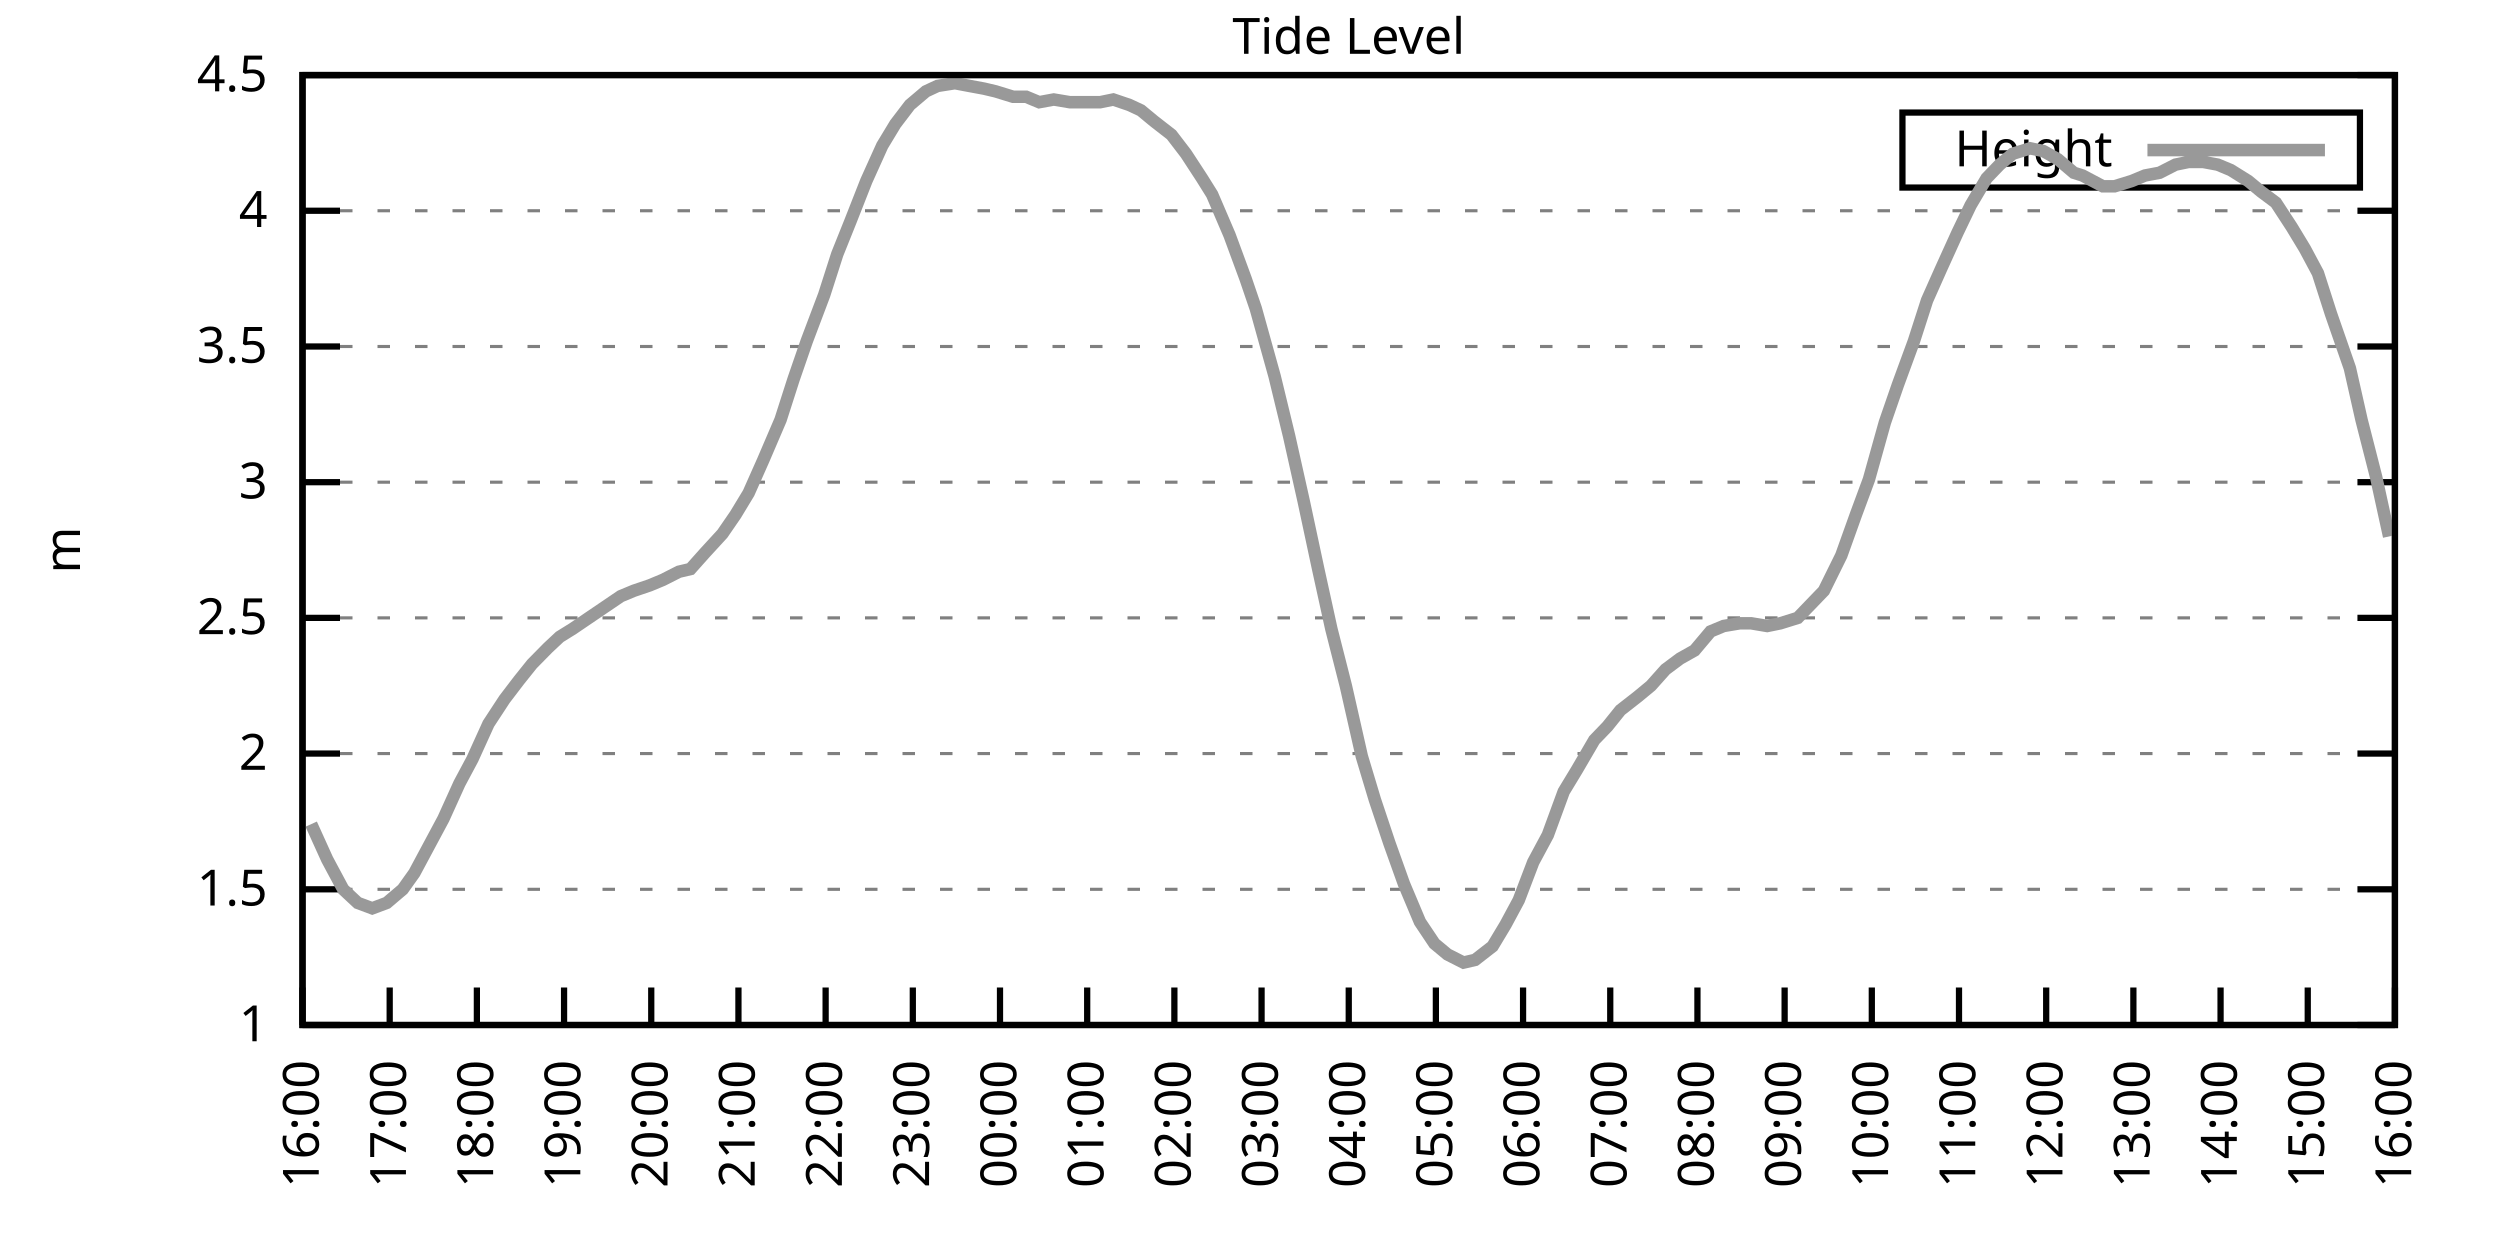
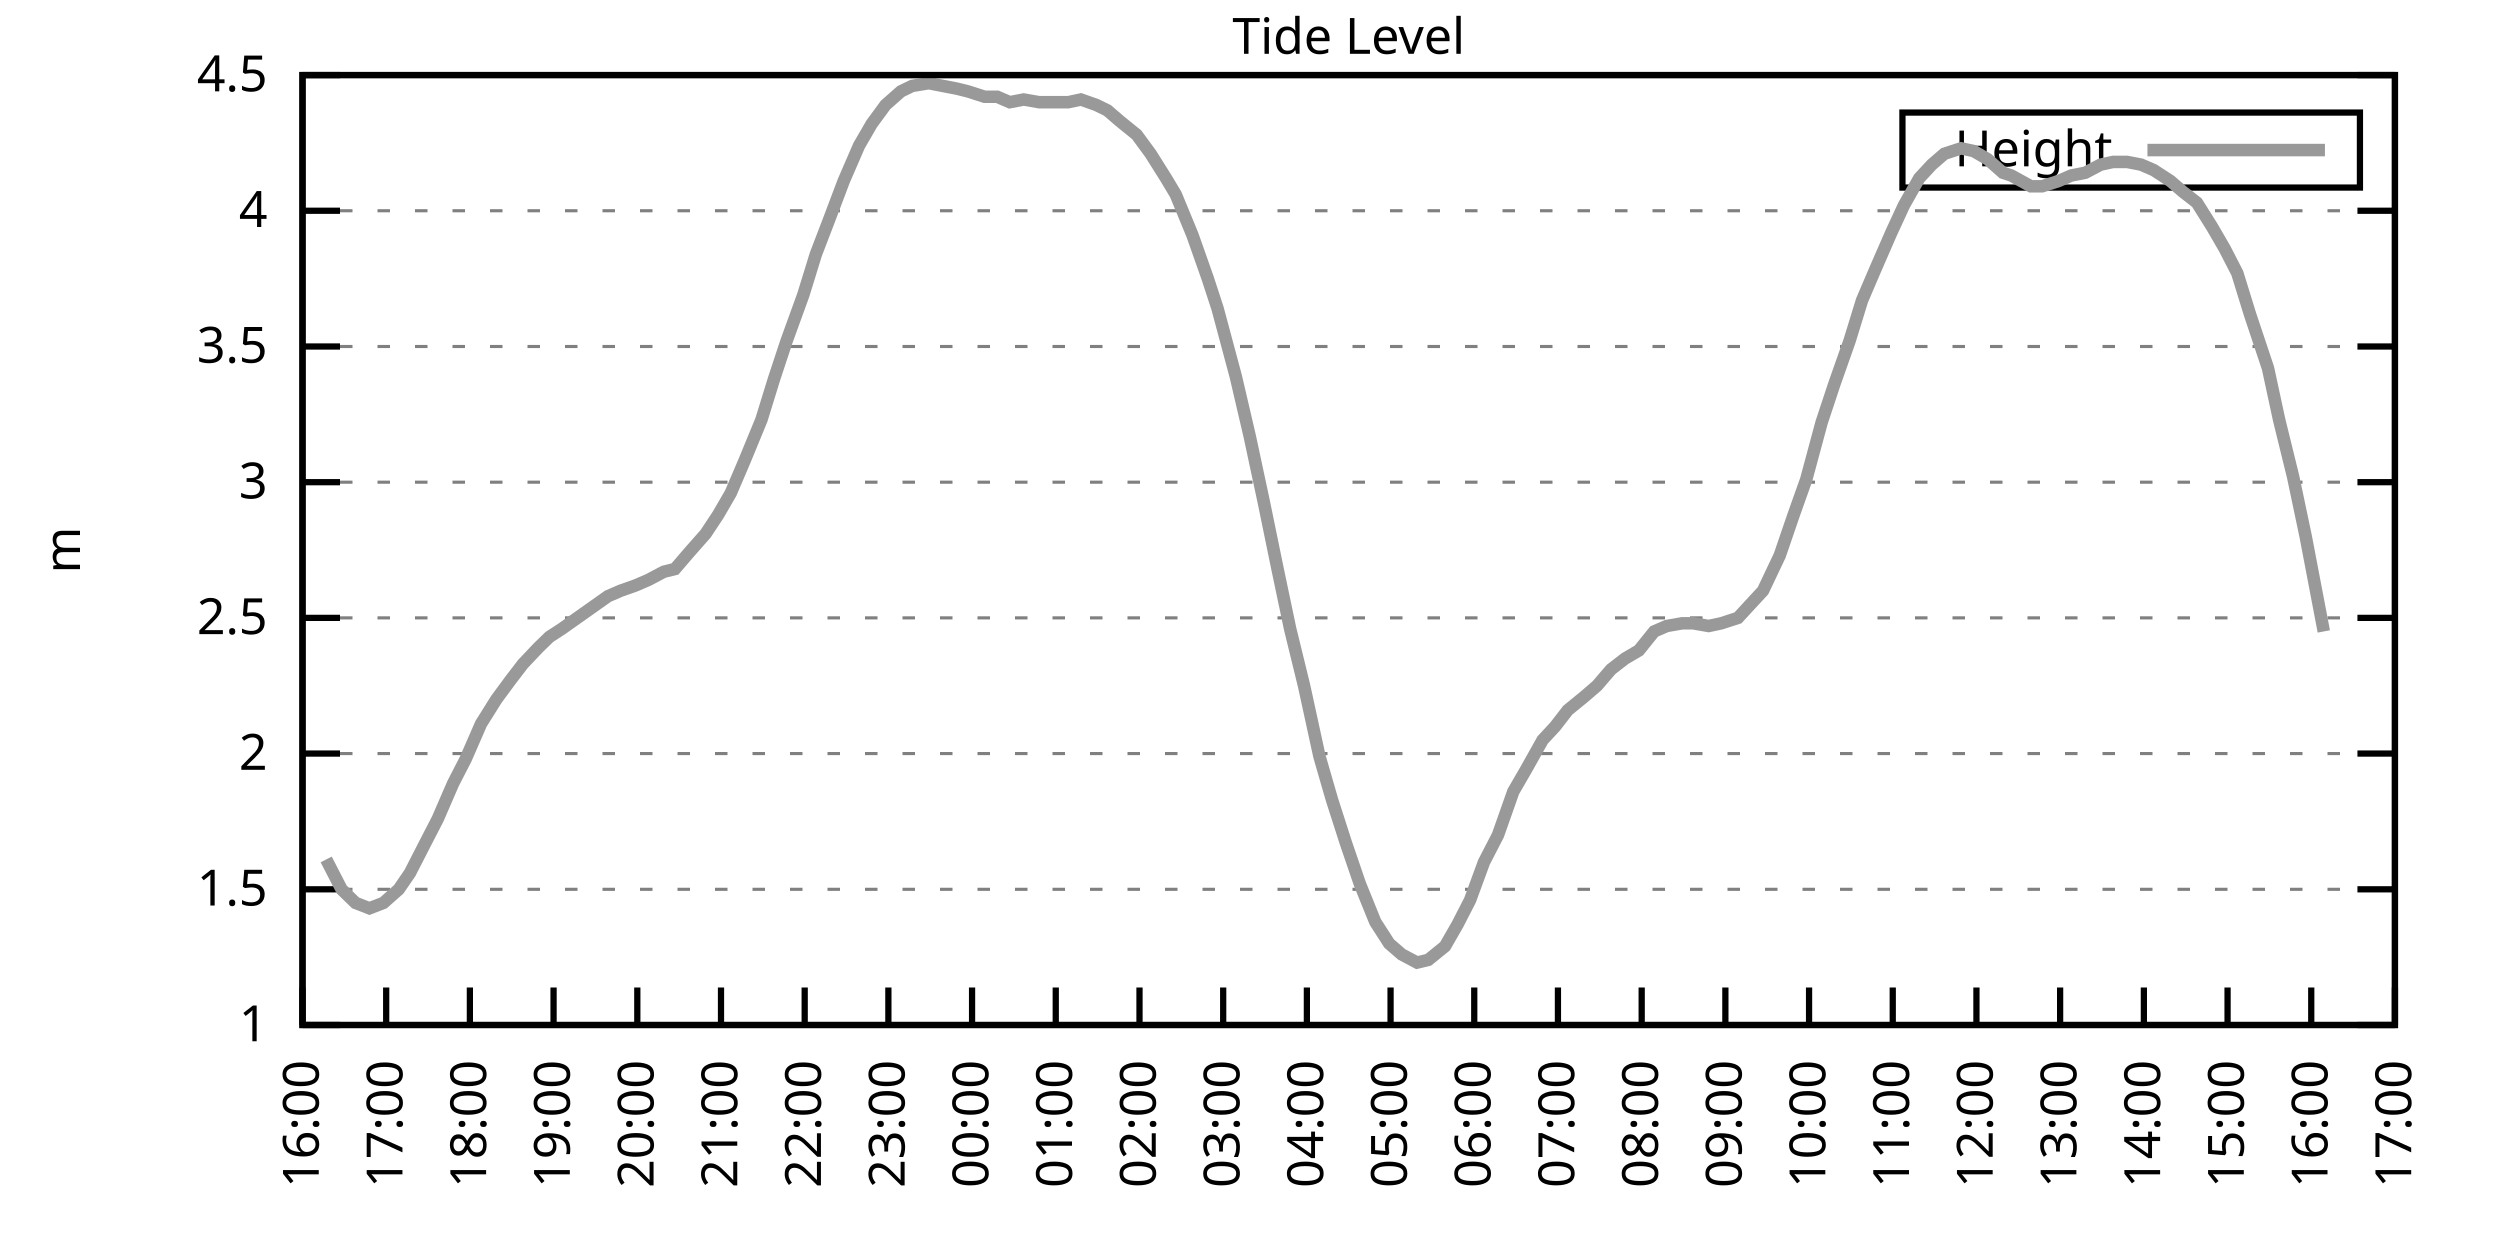
<svg xmlns="http://www.w3.org/2000/svg" xmlns:xlink="http://www.w3.org/1999/xlink" width="400" height="200" viewBox="0 0 400 200">
  <g id="gnuplot_canvas">
    <rect x="0" y="0" width="400" height="200" fill="none" />
    <defs>
      <circle id="gpDot" r="0.5" stroke-width="0.5" stroke="currentColor" />
      <path id="gpPt0" stroke-width="0.333" stroke="currentColor" d="M-1,0 h2 M0,-1 v2" />
      <path id="gpPt1" stroke-width="0.333" stroke="currentColor" d="M-1,-1 L1,1 M1,-1 L-1,1" />
      <path id="gpPt2" stroke-width="0.333" stroke="currentColor" d="M-1,0 L1,0 M0,-1 L0,1 M-1,-1 L1,1 M-1,1 L1,-1" />
      <rect id="gpPt3" stroke-width="0.333" stroke="currentColor" x="-1" y="-1" width="2" height="2" />
      <rect id="gpPt4" stroke-width="0.333" stroke="currentColor" fill="currentColor" x="-1" y="-1" width="2" height="2" />
      <circle id="gpPt5" stroke-width="0.333" stroke="currentColor" cx="0" cy="0" r="1" />
      <use xlink:href="#gpPt5" id="gpPt6" fill="currentColor" stroke="none" />
      <path id="gpPt7" stroke-width="0.333" stroke="currentColor" d="M0,-1.33 L-1.33,0.67 L1.33,0.67 z" />
      <use xlink:href="#gpPt7" id="gpPt8" fill="currentColor" stroke="none" />
      <use xlink:href="#gpPt7" id="gpPt9" stroke="currentColor" transform="rotate(180)" />
      <use xlink:href="#gpPt9" id="gpPt10" fill="currentColor" stroke="none" />
      <use xlink:href="#gpPt3" id="gpPt11" stroke="currentColor" transform="rotate(45)" />
      <use xlink:href="#gpPt11" id="gpPt12" fill="currentColor" stroke="none" />
      <path id="gpPt13" stroke-width="0.333" stroke="currentColor" d="M0,1.330 L1.265,0.411 L0.782,-1.067 L-0.782,-1.076 L-1.265,0.411 z" />
      <use xlink:href="#gpPt13" id="gpPt14" fill="currentColor" stroke="none" />
      <filter id="textbox" filterUnits="objectBoundingBox" x="0" y="0" height="1" width="1">
        <feFlood flood-color="white" flood-opacity="1" result="bgnd" />
        <feComposite in="SourceGraphic" in2="bgnd" operator="atop" />
      </filter>
      <filter id="greybox" filterUnits="objectBoundingBox" x="0" y="0" height="1" width="1">
        <feFlood flood-color="lightgrey" flood-opacity="1" result="grey" />
        <feComposite in="SourceGraphic" in2="grey" operator="atop" />
      </filter>
    </defs>
    <g fill="none" color="white" stroke="currentColor" stroke-width="1.00" stroke-linecap="butt" stroke-linejoin="miter">
</g>
    <g fill="none" color="black" stroke="currentColor" stroke-width="1.00" stroke-linecap="butt" stroke-linejoin="miter">
      <g stroke="none" shape-rendering="crispEdges">
        <polygon fill="rgb(255, 255, 255)" points="48.40,164.00 383.18,164.00 383.18,12.02 48.40,12.02 " />
      </g>
    </g>
    <g fill="none" color="black" stroke="currentColor" stroke-width="1.00" stroke-linecap="butt" stroke-linejoin="miter">
</g>
    <g fill="none" color="black" stroke="black" stroke-width="0.50" stroke-linecap="butt" stroke-linejoin="miter">
</g>
    <g fill="none" color="gray" stroke="currentColor" stroke-width="0.50" stroke-linecap="butt" stroke-linejoin="miter">
      <path stroke="gray" stroke-dasharray="2,4" class="gridline" d="M48.40,164.00 L383.19,164.00  " />
    </g>
    <g fill="none" color="gray" stroke="gray" stroke-width="1.00" stroke-linecap="butt" stroke-linejoin="miter">
</g>
    <g fill="none" color="black" stroke="currentColor" stroke-width="1.00" stroke-linecap="butt" stroke-linejoin="miter">
      <path stroke="black" d="M48.40,164.00 L54.40,164.00 M383.19,164.00 L377.19,164.00  " />
      <g transform="translate(42.80,166.60)" stroke="none" fill="black" font-family="Sans" font-size="8.00" text-anchor="end">
        <text>
          <tspan font-family="Sans"> 1</tspan>
        </text>
      </g>
    </g>
    <g fill="none" color="black" stroke="currentColor" stroke-width="1.00" stroke-linecap="butt" stroke-linejoin="miter">
</g>
    <g fill="none" color="black" stroke="black" stroke-width="0.50" stroke-linecap="butt" stroke-linejoin="miter">
</g>
    <g fill="none" color="gray" stroke="currentColor" stroke-width="0.50" stroke-linecap="butt" stroke-linejoin="miter">
      <path stroke="gray" stroke-dasharray="2,4" class="gridline" d="M48.40,142.29 L383.19,142.29  " />
    </g>
    <g fill="none" color="gray" stroke="gray" stroke-width="1.00" stroke-linecap="butt" stroke-linejoin="miter">
</g>
    <g fill="none" color="black" stroke="currentColor" stroke-width="1.00" stroke-linecap="butt" stroke-linejoin="miter">
      <path stroke="black" d="M48.40,142.29 L54.40,142.29 M383.19,142.29 L377.19,142.29  " />
      <g transform="translate(42.80,144.89)" stroke="none" fill="black" font-family="Sans" font-size="8.00" text-anchor="end">
        <text>
          <tspan font-family="Sans"> 1.5</tspan>
        </text>
      </g>
    </g>
    <g fill="none" color="black" stroke="currentColor" stroke-width="1.00" stroke-linecap="butt" stroke-linejoin="miter">
</g>
    <g fill="none" color="black" stroke="black" stroke-width="0.50" stroke-linecap="butt" stroke-linejoin="miter">
</g>
    <g fill="none" color="gray" stroke="currentColor" stroke-width="0.50" stroke-linecap="butt" stroke-linejoin="miter">
      <path stroke="gray" stroke-dasharray="2,4" class="gridline" d="M48.40,120.57 L383.19,120.57  " />
    </g>
    <g fill="none" color="gray" stroke="gray" stroke-width="1.00" stroke-linecap="butt" stroke-linejoin="miter">
</g>
    <g fill="none" color="black" stroke="currentColor" stroke-width="1.00" stroke-linecap="butt" stroke-linejoin="miter">
      <path stroke="black" d="M48.40,120.57 L54.40,120.57 M383.19,120.57 L377.19,120.57  " />
      <g transform="translate(42.80,123.17)" stroke="none" fill="black" font-family="Sans" font-size="8.00" text-anchor="end">
        <text>
          <tspan font-family="Sans"> 2</tspan>
        </text>
      </g>
    </g>
    <g fill="none" color="black" stroke="currentColor" stroke-width="1.00" stroke-linecap="butt" stroke-linejoin="miter">
</g>
    <g fill="none" color="black" stroke="black" stroke-width="0.50" stroke-linecap="butt" stroke-linejoin="miter">
</g>
    <g fill="none" color="gray" stroke="currentColor" stroke-width="0.50" stroke-linecap="butt" stroke-linejoin="miter">
      <path stroke="gray" stroke-dasharray="2,4" class="gridline" d="M48.40,98.86 L383.19,98.86  " />
    </g>
    <g fill="none" color="gray" stroke="gray" stroke-width="1.00" stroke-linecap="butt" stroke-linejoin="miter">
</g>
    <g fill="none" color="black" stroke="currentColor" stroke-width="1.00" stroke-linecap="butt" stroke-linejoin="miter">
      <path stroke="black" d="M48.40,98.86 L54.40,98.86 M383.19,98.86 L377.19,98.86  " />
      <g transform="translate(42.80,101.46)" stroke="none" fill="black" font-family="Sans" font-size="8.00" text-anchor="end">
        <text>
          <tspan font-family="Sans"> 2.5</tspan>
        </text>
      </g>
    </g>
    <g fill="none" color="black" stroke="currentColor" stroke-width="1.00" stroke-linecap="butt" stroke-linejoin="miter">
</g>
    <g fill="none" color="black" stroke="black" stroke-width="0.50" stroke-linecap="butt" stroke-linejoin="miter">
</g>
    <g fill="none" color="gray" stroke="currentColor" stroke-width="0.50" stroke-linecap="butt" stroke-linejoin="miter">
      <path stroke="gray" stroke-dasharray="2,4" class="gridline" d="M48.40,77.15 L383.19,77.15  " />
    </g>
    <g fill="none" color="gray" stroke="gray" stroke-width="1.00" stroke-linecap="butt" stroke-linejoin="miter">
</g>
    <g fill="none" color="black" stroke="currentColor" stroke-width="1.00" stroke-linecap="butt" stroke-linejoin="miter">
      <path stroke="black" d="M48.40,77.15 L54.40,77.15 M383.19,77.15 L377.19,77.15  " />
      <g transform="translate(42.80,79.75)" stroke="none" fill="black" font-family="Sans" font-size="8.00" text-anchor="end">
        <text>
          <tspan font-family="Sans"> 3</tspan>
        </text>
      </g>
    </g>
    <g fill="none" color="black" stroke="currentColor" stroke-width="1.00" stroke-linecap="butt" stroke-linejoin="miter">
</g>
    <g fill="none" color="black" stroke="black" stroke-width="0.50" stroke-linecap="butt" stroke-linejoin="miter">
</g>
    <g fill="none" color="gray" stroke="currentColor" stroke-width="0.50" stroke-linecap="butt" stroke-linejoin="miter">
      <path stroke="gray" stroke-dasharray="2,4" class="gridline" d="M48.40,55.44 L383.19,55.44  " />
    </g>
    <g fill="none" color="gray" stroke="gray" stroke-width="1.00" stroke-linecap="butt" stroke-linejoin="miter">
</g>
    <g fill="none" color="black" stroke="currentColor" stroke-width="1.00" stroke-linecap="butt" stroke-linejoin="miter">
      <path stroke="black" d="M48.40,55.44 L54.40,55.44 M383.19,55.44 L377.19,55.44  " />
      <g transform="translate(42.80,58.04)" stroke="none" fill="black" font-family="Sans" font-size="8.00" text-anchor="end">
        <text>
          <tspan font-family="Sans"> 3.5</tspan>
        </text>
      </g>
    </g>
    <g fill="none" color="black" stroke="currentColor" stroke-width="1.00" stroke-linecap="butt" stroke-linejoin="miter">
</g>
    <g fill="none" color="black" stroke="black" stroke-width="0.50" stroke-linecap="butt" stroke-linejoin="miter">
</g>
    <g fill="none" color="gray" stroke="currentColor" stroke-width="0.50" stroke-linecap="butt" stroke-linejoin="miter">
      <path stroke="gray" stroke-dasharray="2,4" class="gridline" d="M48.40,33.72 L383.19,33.72  " />
    </g>
    <g fill="none" color="gray" stroke="gray" stroke-width="1.00" stroke-linecap="butt" stroke-linejoin="miter">
</g>
    <g fill="none" color="black" stroke="currentColor" stroke-width="1.00" stroke-linecap="butt" stroke-linejoin="miter">
      <path stroke="black" d="M48.40,33.72 L54.40,33.72 M383.19,33.72 L377.19,33.72  " />
      <g transform="translate(42.80,36.32)" stroke="none" fill="black" font-family="Sans" font-size="8.00" text-anchor="end">
        <text>
          <tspan font-family="Sans"> 4</tspan>
        </text>
      </g>
    </g>
    <g fill="none" color="black" stroke="currentColor" stroke-width="1.00" stroke-linecap="butt" stroke-linejoin="miter">
</g>
    <g fill="none" color="black" stroke="black" stroke-width="0.50" stroke-linecap="butt" stroke-linejoin="miter">
</g>
    <g fill="none" color="gray" stroke="currentColor" stroke-width="0.50" stroke-linecap="butt" stroke-linejoin="miter">
      <path stroke="gray" stroke-dasharray="2,4" class="gridline" d="M48.40,12.01 L383.19,12.01  " />
    </g>
    <g fill="none" color="gray" stroke="gray" stroke-width="1.00" stroke-linecap="butt" stroke-linejoin="miter">
</g>
    <g fill="none" color="black" stroke="currentColor" stroke-width="1.00" stroke-linecap="butt" stroke-linejoin="miter">
      <path stroke="black" d="M48.40,12.01 L54.40,12.01 M383.19,12.01 L377.19,12.01  " />
      <g transform="translate(42.80,14.61)" stroke="none" fill="black" font-family="Sans" font-size="8.00" text-anchor="end">
        <text>
          <tspan font-family="Sans"> 4.5</tspan>
        </text>
      </g>
    </g>
    <g fill="none" color="black" stroke="currentColor" stroke-width="1.00" stroke-linecap="butt" stroke-linejoin="miter">
      <path stroke="black" d="M48.40,164.00 L48.40,158.00  " />
      <g transform="translate(51.00,169.60) rotate(270.00)" stroke="none" fill="black" font-family="Sans" font-size="8.00" text-anchor="end">
        <text>
          <tspan font-family="Sans">16:00</tspan>
        </text>
      </g>
    </g>
    <g fill="none" color="black" stroke="currentColor" stroke-width="1.00" stroke-linecap="butt" stroke-linejoin="miter">
-       <path stroke="black" d="M62.35,164.00 L62.35,158.00  " />
-       <g transform="translate(64.95,169.60) rotate(270.00)" stroke="none" fill="black" font-family="Sans" font-size="8.00" text-anchor="end">
+       <path stroke="black" d="M61.79,164.00 L61.79,158.00  " />
+       <g transform="translate(64.39,169.60) rotate(270.00)" stroke="none" fill="black" font-family="Sans" font-size="8.00" text-anchor="end">
        <text>
          <tspan font-family="Sans">17:00</tspan>
        </text>
      </g>
    </g>
    <g fill="none" color="black" stroke="currentColor" stroke-width="1.00" stroke-linecap="butt" stroke-linejoin="miter">
-       <path stroke="black" d="M76.30,164.00 L76.30,158.00  " />
-       <g transform="translate(78.90,169.60) rotate(270.00)" stroke="none" fill="black" font-family="Sans" font-size="8.00" text-anchor="end">
+       <path stroke="black" d="M75.18,164.00 L75.18,158.00  " />
+       <g transform="translate(77.78,169.60) rotate(270.00)" stroke="none" fill="black" font-family="Sans" font-size="8.00" text-anchor="end">
        <text>
          <tspan font-family="Sans">18:00</tspan>
        </text>
      </g>
    </g>
    <g fill="none" color="black" stroke="currentColor" stroke-width="1.00" stroke-linecap="butt" stroke-linejoin="miter">
-       <path stroke="black" d="M90.25,164.00 L90.25,158.00  " />
-       <g transform="translate(92.85,169.60) rotate(270.00)" stroke="none" fill="black" font-family="Sans" font-size="8.00" text-anchor="end">
+       <path stroke="black" d="M88.57,164.00 L88.57,158.00  " />
+       <g transform="translate(91.17,169.60) rotate(270.00)" stroke="none" fill="black" font-family="Sans" font-size="8.00" text-anchor="end">
        <text>
          <tspan font-family="Sans">19:00</tspan>
        </text>
      </g>
    </g>
    <g fill="none" color="black" stroke="currentColor" stroke-width="1.00" stroke-linecap="butt" stroke-linejoin="miter">
-       <path stroke="black" d="M104.20,164.00 L104.20,158.00  " />
-       <g transform="translate(106.80,169.60) rotate(270.00)" stroke="none" fill="black" font-family="Sans" font-size="8.00" text-anchor="end">
+       <path stroke="black" d="M101.97,164.00 L101.97,158.00  " />
+       <g transform="translate(104.57,169.60) rotate(270.00)" stroke="none" fill="black" font-family="Sans" font-size="8.00" text-anchor="end">
        <text>
          <tspan font-family="Sans">20:00</tspan>
        </text>
      </g>
    </g>
    <g fill="none" color="black" stroke="currentColor" stroke-width="1.00" stroke-linecap="butt" stroke-linejoin="miter">
-       <path stroke="black" d="M118.15,164.00 L118.15,158.00  " />
-       <g transform="translate(120.75,169.60) rotate(270.00)" stroke="none" fill="black" font-family="Sans" font-size="8.00" text-anchor="end">
+       <path stroke="black" d="M115.36,164.00 L115.36,158.00  " />
+       <g transform="translate(117.96,169.60) rotate(270.00)" stroke="none" fill="black" font-family="Sans" font-size="8.00" text-anchor="end">
        <text>
          <tspan font-family="Sans">21:00</tspan>
        </text>
      </g>
    </g>
    <g fill="none" color="black" stroke="currentColor" stroke-width="1.00" stroke-linecap="butt" stroke-linejoin="miter">
-       <path stroke="black" d="M132.10,164.00 L132.10,158.00  " />
-       <g transform="translate(134.70,169.60) rotate(270.00)" stroke="none" fill="black" font-family="Sans" font-size="8.00" text-anchor="end">
+       <path stroke="black" d="M128.75,164.00 L128.75,158.00  " />
+       <g transform="translate(131.35,169.60) rotate(270.00)" stroke="none" fill="black" font-family="Sans" font-size="8.00" text-anchor="end">
        <text>
          <tspan font-family="Sans">22:00</tspan>
        </text>
      </g>
    </g>
    <g fill="none" color="black" stroke="currentColor" stroke-width="1.00" stroke-linecap="butt" stroke-linejoin="miter">
-       <path stroke="black" d="M146.05,164.00 L146.05,158.00  " />
-       <g transform="translate(148.65,169.60) rotate(270.00)" stroke="none" fill="black" font-family="Sans" font-size="8.00" text-anchor="end">
+       <path stroke="black" d="M142.14,164.00 L142.14,158.00  " />
+       <g transform="translate(144.74,169.60) rotate(270.00)" stroke="none" fill="black" font-family="Sans" font-size="8.00" text-anchor="end">
        <text>
          <tspan font-family="Sans">23:00</tspan>
        </text>
      </g>
    </g>
    <g fill="none" color="black" stroke="currentColor" stroke-width="1.00" stroke-linecap="butt" stroke-linejoin="miter">
-       <path stroke="black" d="M160.00,164.00 L160.00,158.00  " />
-       <g transform="translate(162.60,169.60) rotate(270.00)" stroke="none" fill="black" font-family="Sans" font-size="8.00" text-anchor="end">
+       <path stroke="black" d="M155.53,164.00 L155.53,158.00  " />
+       <g transform="translate(158.13,169.60) rotate(270.00)" stroke="none" fill="black" font-family="Sans" font-size="8.00" text-anchor="end">
        <text>
          <tspan font-family="Sans">00:00</tspan>
        </text>
      </g>
    </g>
    <g fill="none" color="black" stroke="currentColor" stroke-width="1.00" stroke-linecap="butt" stroke-linejoin="miter">
-       <path stroke="black" d="M173.95,164.00 L173.95,158.00  " />
-       <g transform="translate(176.55,169.60) rotate(270.00)" stroke="none" fill="black" font-family="Sans" font-size="8.00" text-anchor="end">
+       <path stroke="black" d="M168.92,164.00 L168.92,158.00  " />
+       <g transform="translate(171.52,169.60) rotate(270.00)" stroke="none" fill="black" font-family="Sans" font-size="8.00" text-anchor="end">
        <text>
          <tspan font-family="Sans">01:00</tspan>
        </text>
      </g>
    </g>
    <g fill="none" color="black" stroke="currentColor" stroke-width="1.00" stroke-linecap="butt" stroke-linejoin="miter">
-       <path stroke="black" d="M187.90,164.00 L187.90,158.00  " />
-       <g transform="translate(190.50,169.60) rotate(270.00)" stroke="none" fill="black" font-family="Sans" font-size="8.00" text-anchor="end">
+       <path stroke="black" d="M182.32,164.00 L182.32,158.00  " />
+       <g transform="translate(184.92,169.60) rotate(270.00)" stroke="none" fill="black" font-family="Sans" font-size="8.00" text-anchor="end">
        <text>
          <tspan font-family="Sans">02:00</tspan>
        </text>
      </g>
    </g>
    <g fill="none" color="black" stroke="currentColor" stroke-width="1.00" stroke-linecap="butt" stroke-linejoin="miter">
-       <path stroke="black" d="M201.85,164.00 L201.85,158.00  " />
-       <g transform="translate(204.45,169.60) rotate(270.00)" stroke="none" fill="black" font-family="Sans" font-size="8.00" text-anchor="end">
+       <path stroke="black" d="M195.71,164.00 L195.71,158.00  " />
+       <g transform="translate(198.31,169.60) rotate(270.00)" stroke="none" fill="black" font-family="Sans" font-size="8.00" text-anchor="end">
        <text>
          <tspan font-family="Sans">03:00</tspan>
        </text>
      </g>
    </g>
    <g fill="none" color="black" stroke="currentColor" stroke-width="1.00" stroke-linecap="butt" stroke-linejoin="miter">
-       <path stroke="black" d="M215.80,164.00 L215.80,158.00  " />
-       <g transform="translate(218.40,169.60) rotate(270.00)" stroke="none" fill="black" font-family="Sans" font-size="8.00" text-anchor="end">
+       <path stroke="black" d="M209.10,164.00 L209.10,158.00  " />
+       <g transform="translate(211.70,169.60) rotate(270.00)" stroke="none" fill="black" font-family="Sans" font-size="8.00" text-anchor="end">
        <text>
          <tspan font-family="Sans">04:00</tspan>
        </text>
      </g>
    </g>
    <g fill="none" color="black" stroke="currentColor" stroke-width="1.00" stroke-linecap="butt" stroke-linejoin="miter">
-       <path stroke="black" d="M229.74,164.00 L229.74,158.00  " />
-       <g transform="translate(232.34,169.60) rotate(270.00)" stroke="none" fill="black" font-family="Sans" font-size="8.00" text-anchor="end">
+       <path stroke="black" d="M222.49,164.00 L222.49,158.00  " />
+       <g transform="translate(225.09,169.60) rotate(270.00)" stroke="none" fill="black" font-family="Sans" font-size="8.00" text-anchor="end">
        <text>
          <tspan font-family="Sans">05:00</tspan>
        </text>
      </g>
    </g>
    <g fill="none" color="black" stroke="currentColor" stroke-width="1.00" stroke-linecap="butt" stroke-linejoin="miter">
-       <path stroke="black" d="M243.69,164.00 L243.69,158.00  " />
-       <g transform="translate(246.29,169.60) rotate(270.00)" stroke="none" fill="black" font-family="Sans" font-size="8.00" text-anchor="end">
+       <path stroke="black" d="M235.88,164.00 L235.88,158.00  " />
+       <g transform="translate(238.48,169.60) rotate(270.00)" stroke="none" fill="black" font-family="Sans" font-size="8.00" text-anchor="end">
        <text>
          <tspan font-family="Sans">06:00</tspan>
        </text>
      </g>
    </g>
    <g fill="none" color="black" stroke="currentColor" stroke-width="1.00" stroke-linecap="butt" stroke-linejoin="miter">
-       <path stroke="black" d="M257.64,164.00 L257.64,158.00  " />
-       <g transform="translate(260.24,169.60) rotate(270.00)" stroke="none" fill="black" font-family="Sans" font-size="8.00" text-anchor="end">
+       <path stroke="black" d="M249.27,164.00 L249.27,158.00  " />
+       <g transform="translate(251.87,169.60) rotate(270.00)" stroke="none" fill="black" font-family="Sans" font-size="8.00" text-anchor="end">
        <text>
          <tspan font-family="Sans">07:00</tspan>
        </text>
      </g>
    </g>
    <g fill="none" color="black" stroke="currentColor" stroke-width="1.00" stroke-linecap="butt" stroke-linejoin="miter">
-       <path stroke="black" d="M271.59,164.00 L271.59,158.00  " />
-       <g transform="translate(274.19,169.60) rotate(270.00)" stroke="none" fill="black" font-family="Sans" font-size="8.00" text-anchor="end">
+       <path stroke="black" d="M262.67,164.00 L262.67,158.00  " />
+       <g transform="translate(265.27,169.60) rotate(270.00)" stroke="none" fill="black" font-family="Sans" font-size="8.00" text-anchor="end">
        <text>
          <tspan font-family="Sans">08:00</tspan>
        </text>
      </g>
    </g>
    <g fill="none" color="black" stroke="currentColor" stroke-width="1.00" stroke-linecap="butt" stroke-linejoin="miter">
-       <path stroke="black" d="M285.54,164.00 L285.54,158.00  " />
-       <g transform="translate(288.14,169.60) rotate(270.00)" stroke="none" fill="black" font-family="Sans" font-size="8.00" text-anchor="end">
+       <path stroke="black" d="M276.06,164.00 L276.06,158.00  " />
+       <g transform="translate(278.66,169.60) rotate(270.00)" stroke="none" fill="black" font-family="Sans" font-size="8.00" text-anchor="end">
        <text>
          <tspan font-family="Sans">09:00</tspan>
        </text>
      </g>
    </g>
    <g fill="none" color="black" stroke="currentColor" stroke-width="1.00" stroke-linecap="butt" stroke-linejoin="miter">
-       <path stroke="black" d="M299.49,164.00 L299.49,158.00  " />
-       <g transform="translate(302.09,169.60) rotate(270.00)" stroke="none" fill="black" font-family="Sans" font-size="8.00" text-anchor="end">
+       <path stroke="black" d="M289.45,164.00 L289.45,158.00  " />
+       <g transform="translate(292.05,169.60) rotate(270.00)" stroke="none" fill="black" font-family="Sans" font-size="8.00" text-anchor="end">
        <text>
          <tspan font-family="Sans">10:00</tspan>
        </text>
      </g>
    </g>
    <g fill="none" color="black" stroke="currentColor" stroke-width="1.00" stroke-linecap="butt" stroke-linejoin="miter">
-       <path stroke="black" d="M313.44,164.00 L313.44,158.00  " />
-       <g transform="translate(316.04,169.60) rotate(270.00)" stroke="none" fill="black" font-family="Sans" font-size="8.00" text-anchor="end">
+       <path stroke="black" d="M302.84,164.00 L302.84,158.00  " />
+       <g transform="translate(305.44,169.60) rotate(270.00)" stroke="none" fill="black" font-family="Sans" font-size="8.00" text-anchor="end">
        <text>
          <tspan font-family="Sans">11:00</tspan>
        </text>
      </g>
    </g>
    <g fill="none" color="black" stroke="currentColor" stroke-width="1.00" stroke-linecap="butt" stroke-linejoin="miter">
-       <path stroke="black" d="M327.39,164.00 L327.39,158.00  " />
-       <g transform="translate(329.99,169.60) rotate(270.00)" stroke="none" fill="black" font-family="Sans" font-size="8.00" text-anchor="end">
+       <path stroke="black" d="M316.23,164.00 L316.23,158.00  " />
+       <g transform="translate(318.83,169.60) rotate(270.00)" stroke="none" fill="black" font-family="Sans" font-size="8.00" text-anchor="end">
        <text>
          <tspan font-family="Sans">12:00</tspan>
        </text>
      </g>
    </g>
    <g fill="none" color="black" stroke="currentColor" stroke-width="1.00" stroke-linecap="butt" stroke-linejoin="miter">
-       <path stroke="black" d="M341.34,164.00 L341.34,158.00  " />
-       <g transform="translate(343.94,169.60) rotate(270.00)" stroke="none" fill="black" font-family="Sans" font-size="8.00" text-anchor="end">
+       <path stroke="black" d="M329.62,164.00 L329.62,158.00  " />
+       <g transform="translate(332.22,169.60) rotate(270.00)" stroke="none" fill="black" font-family="Sans" font-size="8.00" text-anchor="end">
        <text>
          <tspan font-family="Sans">13:00</tspan>
        </text>
      </g>
    </g>
    <g fill="none" color="black" stroke="currentColor" stroke-width="1.00" stroke-linecap="butt" stroke-linejoin="miter">
-       <path stroke="black" d="M355.29,164.00 L355.29,158.00  " />
-       <g transform="translate(357.89,169.60) rotate(270.00)" stroke="none" fill="black" font-family="Sans" font-size="8.00" text-anchor="end">
+       <path stroke="black" d="M343.02,164.00 L343.02,158.00  " />
+       <g transform="translate(345.62,169.60) rotate(270.00)" stroke="none" fill="black" font-family="Sans" font-size="8.00" text-anchor="end">
        <text>
          <tspan font-family="Sans">14:00</tspan>
        </text>
      </g>
    </g>
    <g fill="none" color="black" stroke="currentColor" stroke-width="1.00" stroke-linecap="butt" stroke-linejoin="miter">
-       <path stroke="black" d="M369.24,164.00 L369.24,158.00  " />
-       <g transform="translate(371.84,169.60) rotate(270.00)" stroke="none" fill="black" font-family="Sans" font-size="8.00" text-anchor="end">
+       <path stroke="black" d="M356.41,164.00 L356.41,158.00  " />
+       <g transform="translate(359.01,169.60) rotate(270.00)" stroke="none" fill="black" font-family="Sans" font-size="8.00" text-anchor="end">
        <text>
          <tspan font-family="Sans">15:00</tspan>
+         </text>
+       </g>
+     </g>
+     <g fill="none" color="black" stroke="currentColor" stroke-width="1.00" stroke-linecap="butt" stroke-linejoin="miter">
+       <path stroke="black" d="M369.80,164.00 L369.80,158.00  " />
+       <g transform="translate(372.40,169.60) rotate(270.00)" stroke="none" fill="black" font-family="Sans" font-size="8.00" text-anchor="end">
+         <text>
+           <tspan font-family="Sans">16:00</tspan>
        </text>
      </g>
    </g>
    <g fill="none" color="black" stroke="currentColor" stroke-width="1.00" stroke-linecap="butt" stroke-linejoin="miter">
      <path stroke="black" d="M383.19,164.00 L383.19,158.00  " />
      <g transform="translate(385.79,169.60) rotate(270.00)" stroke="none" fill="black" font-family="Sans" font-size="8.00" text-anchor="end">
        <text>
-           <tspan font-family="Sans">16:00</tspan>
+           <tspan font-family="Sans">17:00</tspan>
        </text>
      </g>
    </g>
    <g fill="none" color="black" stroke="currentColor" stroke-width="1.00" stroke-linecap="butt" stroke-linejoin="miter">
</g>
    <g fill="none" color="black" stroke="currentColor" stroke-width="1.00" stroke-linecap="butt" stroke-linejoin="miter">
      <path stroke="black" d="M48.40,12.01 L48.40,164.00 L383.19,164.00 L383.19,12.01 L48.40,12.01 Z  " />
    </g>
    <g fill="none" color="black" stroke="currentColor" stroke-width="1.00" stroke-linecap="butt" stroke-linejoin="miter">
</g>
    <g fill="none" color="black" stroke="currentColor" stroke-width="1.00" stroke-linecap="butt" stroke-linejoin="miter">
      <path stroke="black" d="M304.39,30.01 L304.39,18.01 L377.59,18.01 L377.59,30.01 L304.39,30.01 Z  " />
    </g>
    <g id="Tide_level_plot_1">
      <g fill="none" color="white" stroke="black" stroke-width="2.00" stroke-linecap="butt" stroke-linejoin="miter">
</g>
      <g fill="none" color="black" stroke="currentColor" stroke-width="2.00" stroke-linecap="butt" stroke-linejoin="miter">
        <g transform="translate(337.99,26.61)" stroke="none" fill="black" font-family="Sans" font-size="8.00" text-anchor="end">
          <text>
            <tspan font-family="Sans">Height</tspan>
          </text>
        </g>
      </g>
      <g fill="none" color="black" stroke="currentColor" stroke-width="2.00" stroke-linecap="butt" stroke-linejoin="miter">
-         <path stroke="rgb(153, 153, 153)" d="M343.59,24.01 L371.99,24.01 M49.79,131.86 L52.35,137.51 L54.91,142.29 L57.23,144.46 L59.56,145.33 L61.88,144.46   L64.44,142.29 L66.30,139.68 L68.86,134.90 L70.95,131.00 L73.51,125.35 L75.60,121.44 L78.16,115.80 L80.72,111.89   L83.04,108.85 L85.13,106.24 L87.69,103.64 L89.55,101.90 L91.64,100.60 L99.32,95.39 L101.41,94.52 L103.97,93.65   L106.06,92.78 L108.62,91.48 L110.48,91.04 L112.80,88.44 L115.59,85.40 L117.68,82.36 L119.78,78.89 L122.10,73.67   L124.89,67.16 L126.98,60.65 L129.08,54.57 L131.87,47.18 L133.96,40.67 L136.05,35.46 L138.61,28.95 L141.16,23.30   L143.26,19.83 L145.58,16.79 L148.14,14.62 L150.00,13.75 L152.79,13.31 L155.11,13.75 L157.44,14.18 L159.30,14.62   L162.09,15.48 L164.18,15.48 L166.27,16.35 L168.60,15.92 L171.16,16.35 L173.48,16.35 L176.04,16.35 L178.13,15.92   L180.69,16.79 L182.55,17.66 L184.64,19.39 L187.43,21.56 L189.76,24.60 L192.31,28.51 L193.94,31.12 L196.73,37.63   L199.29,44.58 L200.92,49.36 L203.94,60.21 L206.26,69.77 L208.59,80.19 L210.91,91.04 L213.01,100.60 L215.33,109.72   L217.89,121.01 L219.98,127.96 L222.30,134.90 L224.63,141.42 L227.19,147.50 L229.51,150.97 L231.60,152.71 L234.16,154.01   L236.02,153.58 L238.81,151.41 L240.90,147.93 L243.00,144.02 L245.32,137.94 L247.65,133.60 L250.20,126.65 L252.30,123.18   L255.09,118.40 L257.18,116.23 L259.27,113.63 L262.06,111.45 L264.15,109.72 L266.48,107.11 L268.80,105.38 L271.13,104.07   L273.69,101.03 L275.78,100.16 L278.34,99.73 L280.20,99.73 L282.75,100.16 L284.85,99.73 L287.64,98.86 L289.73,96.69   L291.82,94.52 L294.61,88.87 L296.94,82.36 L299.03,76.71 L301.58,67.59 L303.68,61.52 L306.23,54.57 L308.33,48.05   L310.65,42.84 L313.21,37.20 L315.30,32.85 L317.86,28.51 L319.95,26.34 L322.04,24.60 L324.83,23.73 L326.93,24.17   L329.25,25.47 L331.81,27.64 L333.20,28.08 L336.46,29.81 L338.32,29.81 L341.11,28.95 L343.20,28.08 L345.53,27.64   L348.08,26.34 L350.18,25.91 L352.50,25.91 L354.83,26.34 L356.92,27.21 L359.71,28.95 L361.80,30.68 L364.13,32.42   L366.68,36.33 L368.78,39.80 L370.87,43.71 L372.96,50.22 L375.98,58.91 L377.84,67.16 L380.17,76.28 L382.26,85.83    " />
+         <path stroke="rgb(153, 153, 153)" d="M343.59,24.01 L371.99,24.01 M52.19,137.51 L54.65,142.29 L56.88,144.46 L59.11,145.33 L61.35,144.46 L63.80,142.29   L65.59,139.68 L68.04,134.90 L70.05,131.00 L72.50,125.35 L74.51,121.44 L76.97,115.80 L79.42,111.89 L81.66,108.85   L83.66,106.24 L86.12,103.64 L87.91,101.90 L89.91,100.60 L97.28,95.39 L99.29,94.52 L101.74,93.65 L103.75,92.78   L106.21,91.48 L107.99,91.04 L110.22,88.44 L112.90,85.40 L114.91,82.36 L116.92,78.89 L119.15,73.67 L121.83,67.16   L123.84,60.65 L125.85,54.57 L128.53,47.18 L130.54,40.67 L132.54,35.46 L135.00,28.95 L137.45,23.30 L139.46,19.83   L141.69,16.79 L144.15,14.62 L145.94,13.75 L148.61,13.31 L150.85,13.75 L153.08,14.18 L154.86,14.62 L157.54,15.48   L159.55,15.48 L161.56,16.35 L163.79,15.92 L166.25,16.35 L168.48,16.35 L170.93,16.35 L172.94,15.92 L175.40,16.79   L177.18,17.66 L179.19,19.39 L181.87,21.56 L184.10,24.60 L186.56,28.51 L188.12,31.12 L190.80,37.63 L193.25,44.58   L194.81,49.36 L197.72,60.21 L199.95,69.77 L202.18,80.19 L204.41,91.04 L206.42,100.60 L208.65,109.72 L211.11,121.01   L213.12,127.96 L215.35,134.90 L217.58,141.42 L220.04,147.50 L222.27,150.97 L224.28,152.71 L226.73,154.01 L228.52,153.58   L231.20,151.41 L233.20,147.93 L235.21,144.02 L237.44,137.94 L239.68,133.60 L242.13,126.65 L244.14,123.18 L246.82,118.40   L248.83,116.23 L250.84,113.63 L253.51,111.45 L255.52,109.72 L257.76,107.11 L259.99,105.38 L262.22,104.07 L264.67,101.03   L266.68,100.16 L269.14,99.73 L270.92,99.73 L273.38,100.16 L275.39,99.73 L278.07,98.86 L280.07,96.69 L282.08,94.52   L284.76,88.87 L286.99,82.36 L289.00,76.71 L291.46,67.59 L293.47,61.52 L295.92,54.57 L297.93,48.05 L300.16,42.84   L302.62,37.20 L304.63,32.85 L307.08,28.51 L309.09,26.34 L311.10,24.60 L313.78,23.73 L315.79,24.17 L318.02,25.47   L320.47,27.64 L321.81,28.08 L324.94,29.81 L326.72,29.81 L329.40,28.95 L331.41,28.08 L333.64,27.64 L336.10,26.34   L338.10,25.91 L340.34,25.91 L342.57,26.34 L344.58,27.21 L347.26,28.95 L349.26,30.68 L351.50,32.42 L353.95,36.33   L355.96,39.80 L357.97,43.71 L359.98,50.22 L362.88,58.91 L364.66,67.16 L366.90,76.28 L368.91,85.83 L371.81,101.03    " />
      </g>
    </g>
    <g fill="none" color="black" stroke="currentColor" stroke-width="2.00" stroke-linecap="butt" stroke-linejoin="miter">
</g>
    <g fill="none" color="black" stroke="black" stroke-width="1.00" stroke-linecap="butt" stroke-linejoin="miter">
</g>
    <g fill="none" color="black" stroke="currentColor" stroke-width="1.00" stroke-linecap="butt" stroke-linejoin="miter">
      <path stroke="black" d="M48.40,12.01 L48.40,164.00 L383.19,164.00 L383.19,12.01 L48.40,12.01 Z  " />
      <g transform="translate(12.80,88.01) rotate(270.00)" stroke="none" fill="black" font-family="Sans" font-size="8.00" text-anchor="middle">
        <text>
          <tspan font-family="Sans">m</tspan>
        </text>
      </g>
    </g>
    <g fill="none" color="black" stroke="currentColor" stroke-width="1.00" stroke-linecap="butt" stroke-linejoin="miter">
</g>
    <g fill="none" color="black" stroke="currentColor" stroke-width="1.00" stroke-linecap="butt" stroke-linejoin="miter">
      <g transform="translate(215.79,8.61)" stroke="none" fill="black" font-family="Sans" font-size="8.00" text-anchor="middle">
        <text>
          <tspan font-family="Sans">Tide Level</tspan>
        </text>
      </g>
    </g>
    <g fill="none" color="black" stroke="currentColor" stroke-width="1.00" stroke-linecap="butt" stroke-linejoin="miter">
</g>
  </g>
</svg>
